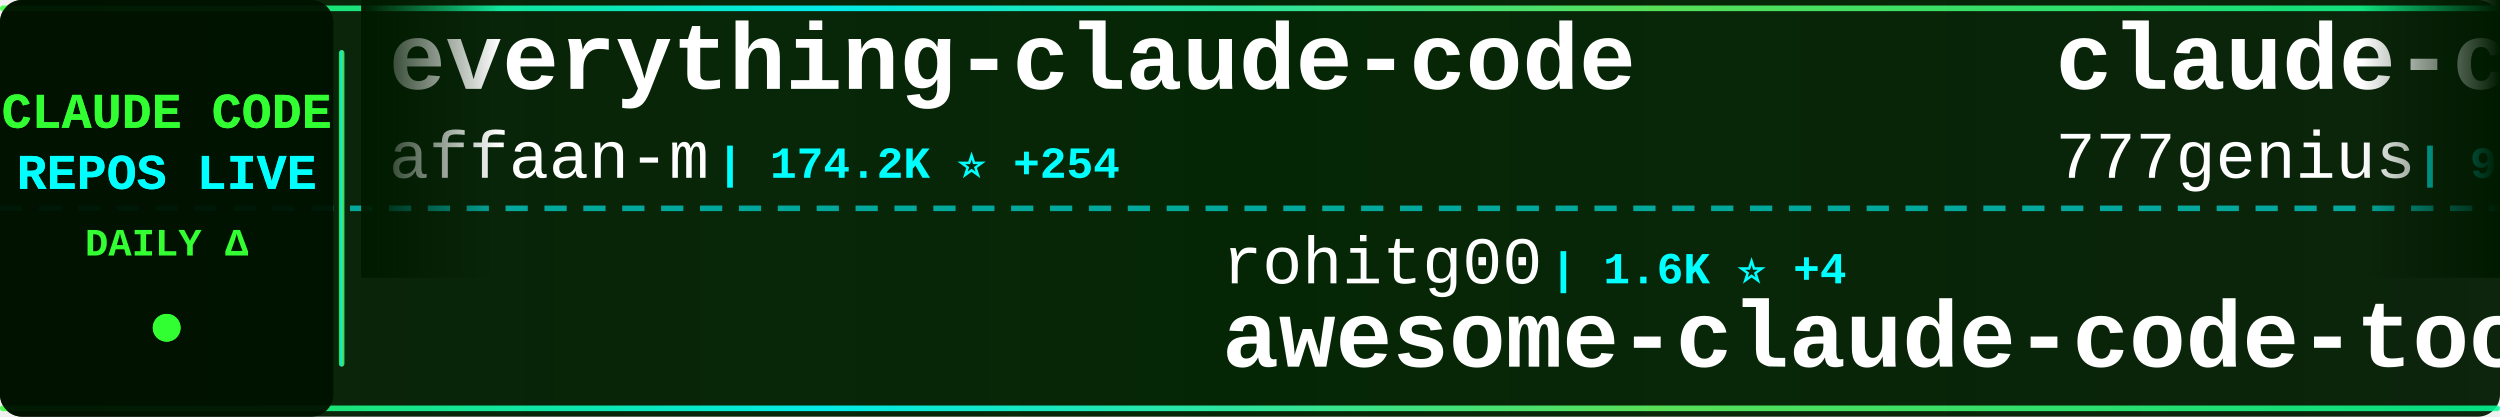
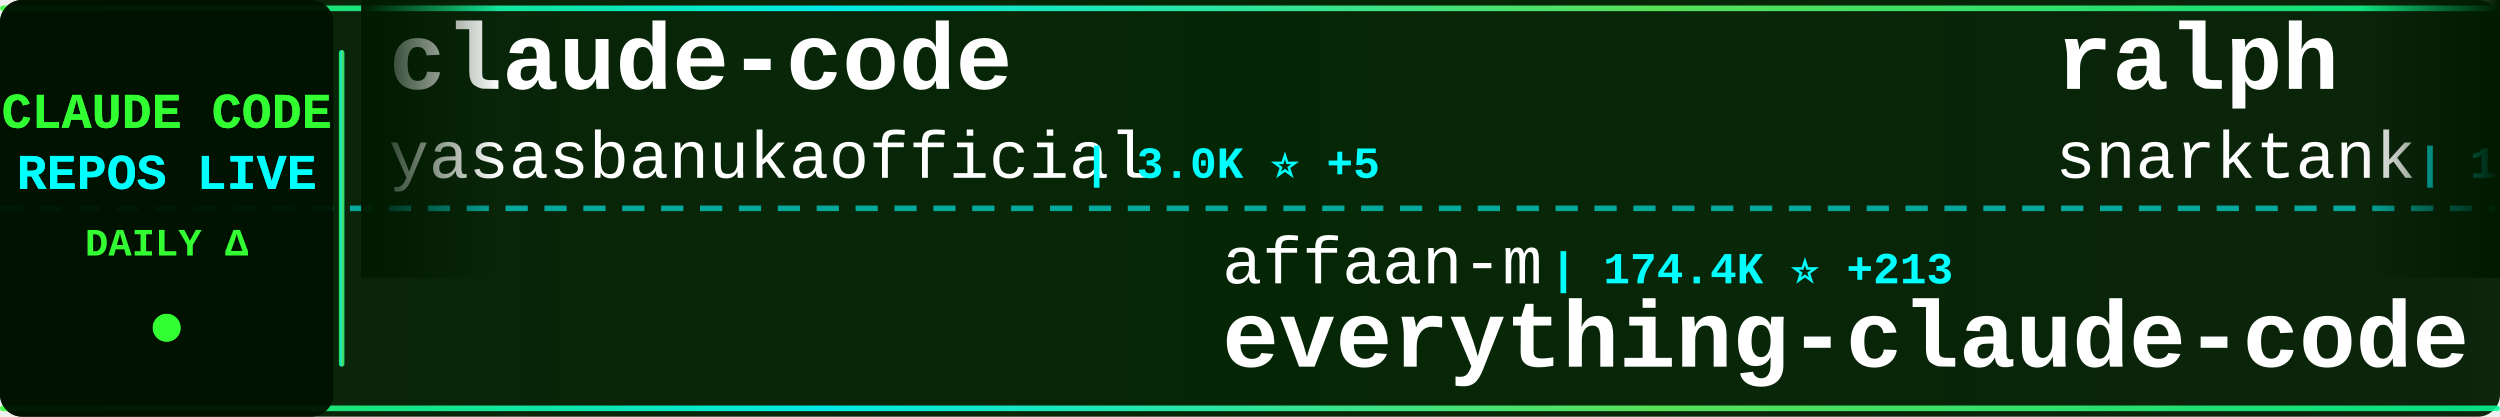
<svg xmlns="http://www.w3.org/2000/svg" width="900" height="150">
  <defs>
    <linearGradient id="tickerBg" x1="0%" y1="0%" x2="100%" y2="0%">
      <stop offset="0%" style="stop-color:#001a00;stop-opacity:0.95" />
      <stop offset="50%" style="stop-color:#002200;stop-opacity:0.98" />
      <stop offset="100%" style="stop-color:#001a00;stop-opacity:0.95" />
    </linearGradient>
    <linearGradient id="borderGrad" x1="0%" y1="0%" x2="100%" y2="0%">
      <stop offset="0%" style="stop-color:#33ff33;stop-opacity:0.85">
        <animate attributeName="stop-opacity" values="0.85;1;0.85" dur="2s" repeatCount="indefinite" />
      </stop>
      <stop offset="33%" style="stop-color:#00ffff;stop-opacity:0.9">
        <animate attributeName="stop-opacity" values="0.9;1;0.9" dur="2.2s" repeatCount="indefinite" />
      </stop>
      <stop offset="66%" style="stop-color:#66ff66;stop-opacity:0.85">
        <animate attributeName="stop-opacity" values="0.85;1;0.85" dur="1.8s" repeatCount="indefinite" />
      </stop>
      <stop offset="100%" style="stop-color:#00ff99;stop-opacity:0.85">
        <animate attributeName="stop-opacity" values="0.85;1;0.85" dur="2s" repeatCount="indefinite" />
      </stop>
    </linearGradient>
    <filter id="textGlow">
      <feGaussianBlur stdDeviation="0.1" result="coloredBlur" />
      <feMerge>
        <feMergeNode in="coloredBlur" />
        <feMergeNode in="SourceGraphic" />
      </feMerge>
    </filter>
    <filter id="metricGlow">
      <feGaussianBlur stdDeviation="0.2" result="coloredBlur" />
      <feMerge>
        <feMergeNode in="coloredBlur" />
        <feMergeNode in="SourceGraphic" />
      </feMerge>
    </filter>
    <linearGradient id="leftFade" x1="0%" y1="0%" x2="100%" y2="0%">
      <stop offset="0%" style="stop-color:#001a00;stop-opacity:1" />
      <stop offset="100%" style="stop-color:#001a00;stop-opacity:0" />
    </linearGradient>
    <linearGradient id="rightFade" x1="0%" y1="0%" x2="100%" y2="0%">
      <stop offset="0%" style="stop-color:#001a00;stop-opacity:0" />
      <stop offset="100%" style="stop-color:#001a00;stop-opacity:1" />
    </linearGradient>
  </defs>
  <rect width="900" height="150" fill="url(#tickerBg)" rx="8" />
  <rect x="0" y="2" width="900" height="2" fill="url(#borderGrad)" rx="1" />
  <rect x="0" y="146" width="900" height="2" fill="url(#borderGrad)" rx="1" />
  <line x1="0" y1="75" x2="900" y2="75" stroke="#00ffff" stroke-width="2" stroke-dasharray="8 6" opacity="0.6" />
  <rect x="0" y="0" width="120" height="150" fill="#001100" opacity="0.95" rx="8" />
  <text x="60" y="46" font-family="'Courier New', monospace" font-size="18" font-weight="bold" fill="#33ff33" text-anchor="middle" filter="url(#textGlow)">
    CLAUDE CODE
  </text>
  <text x="60" y="68" font-family="'Courier New', monospace" font-size="18" font-weight="bold" fill="#00ffff" text-anchor="middle" filter="url(#textGlow)">
    REPOS LIVE
  </text>
  <text x="60" y="92" font-family="'Courier New', monospace" font-size="14" font-weight="bold" fill="#33ff33" text-anchor="middle">
    DAILY Δ
  </text>
  <circle cx="60" cy="118" r="5" fill="#33ff33" filter="url(#metricGlow)">
    <animate attributeName="r" values="4;6;4" dur="1.5s" repeatCount="indefinite" />
    <animate attributeName="opacity" values="0.6;1;0.6" dur="1.5s" repeatCount="indefinite" />
  </circle>
  <rect x="122" y="18" width="2" height="114" fill="url(#borderGrad)" rx="1" />
  <clipPath id="tickerClip">
    <rect x="130" y="0" width="770" height="150" />
  </clipPath>
  <g clip-path="url(#tickerClip)">
    <g id="tickerItems">
      <animateTransform attributeName="transform" attributeType="XML" type="translate" from="0 0" to="-3000 0" dur="54s" repeatCount="indefinite" />
      <g transform="translate(0, 0)">
-         <text x="140" y="32" font-family="'Courier New', monospace" font-size="34" font-weight="bold" fill="#ffffff">everything-claude-code</text>
-         <text x="140" y="64" font-family="'Courier New', monospace" font-size="24" font-weight="normal" fill="#ffffff" opacity="1.0">affaan-m</text>
-         <text x="258" y="64" font-family="'Courier New', monospace" font-size="16" font-weight="bold" fill="#00ffff"> | 174.2K ⭐ +254</text>
+         <text x="140" y="32" font-family="'Courier New', monospace" font-size="34" font-weight="bold" fill="#ffffff">claude-code</text>
+         <text x="140" y="64" font-family="'Courier New', monospace" font-size="24" font-weight="normal" fill="#ffffff" opacity="1.0">yasasbanukaofficial</text>
+         <text x="390" y="64" font-family="'Courier New', monospace" font-size="16" font-weight="bold" fill="#00ffff"> | 3.0K ⭐ +5</text>
      </g>
      <g transform="translate(300, 0)">
-         <text x="140" y="102" font-family="'Courier New', monospace" font-size="24" font-weight="normal" fill="#ffffff" opacity="1.0">rohitg00</text>
-         <text x="258" y="102" font-family="'Courier New', monospace" font-size="16" font-weight="bold" fill="#00ffff"> | 1.6K ⭐ +4</text>
-         <text x="140" y="132" font-family="'Courier New', monospace" font-size="34" font-weight="bold" fill="#ffffff">awesome-claude-code-tool...</text>
+         <text x="140" y="102" font-family="'Courier New', monospace" font-size="24" font-weight="normal" fill="#ffffff" opacity="1.0">affaan-m</text>
+         <text x="258" y="102" font-family="'Courier New', monospace" font-size="16" font-weight="bold" fill="#00ffff"> | 174.4K ⭐ +213</text>
+         <text x="140" y="132" font-family="'Courier New', monospace" font-size="34" font-weight="bold" fill="#ffffff">everything-claude-code</text>
      </g>
      <g transform="translate(600, 0)">
-         <text x="140" y="32" font-family="'Courier New', monospace" font-size="34" font-weight="bold" fill="#ffffff">claude-code-source-code</text>
-         <text x="140" y="64" font-family="'Courier New', monospace" font-size="24" font-weight="normal" fill="#ffffff" opacity="1.0">777genius</text>
-         <text x="270" y="64" font-family="'Courier New', monospace" font-size="16" font-weight="bold" fill="#00ffff"> | 907 ⭐</text>
+         <text x="140" y="32" font-family="'Courier New', monospace" font-size="34" font-weight="bold" fill="#ffffff">ralph</text>
+         <text x="140" y="64" font-family="'Courier New', monospace" font-size="24" font-weight="normal" fill="#ffffff" opacity="1.0">snarktank</text>
+         <text x="270" y="64" font-family="'Courier New', monospace" font-size="16" font-weight="bold" fill="#00ffff"> | 18.6K ⭐ +45</text>
      </g>
      <g transform="translate(900, 0)">
-         <text x="140" y="102" font-family="'Courier New', monospace" font-size="24" font-weight="normal" fill="#ffffff" opacity="1.0">fuergaosi233</text>
-         <text x="306" y="102" font-family="'Courier New', monospace" font-size="16" font-weight="bold" fill="#00ffff"> | 2.6K ⭐ +3</text>
+         <text x="140" y="102" font-family="'Courier New', monospace" font-size="24" font-weight="normal" fill="#ffffff" opacity="1.0">https-deeplearning-ai</text>
+         <text x="414" y="102" font-family="'Courier New', monospace" font-size="16" font-weight="bold" fill="#00ffff"> | 506 ⭐ +1</text>
+         <text x="140" y="132" font-family="'Courier New', monospace" font-size="34" font-weight="bold" fill="#ffffff">sc-claude-code-files</text>
+       </g>
+       <g transform="translate(1200, 0)">
+         <text x="140" y="32" font-family="'Courier New', monospace" font-size="34" font-weight="bold" fill="#ffffff">agents</text>
+         <text x="140" y="64" font-family="'Courier New', monospace" font-size="24" font-weight="normal" fill="#ffffff" opacity="1.0">wshobson</text>
+         <text x="258" y="64" font-family="'Courier New', monospace" font-size="16" font-weight="bold" fill="#00ffff"> | 34.9K ⭐ +23</text>
+       </g>
+       <g transform="translate(1500, 0)">
+         <text x="140" y="102" font-family="'Courier New', monospace" font-size="24" font-weight="normal" fill="#ffffff" opacity="1.0">1rgs</text>
+         <text x="210" y="102" font-family="'Courier New', monospace" font-size="16" font-weight="bold" fill="#00ffff"> | 3.5K ⭐ +1</text>
        <text x="140" y="132" font-family="'Courier New', monospace" font-size="34" font-weight="bold" fill="#ffffff">claude-code-proxy</text>
      </g>
-       <g transform="translate(1200, 0)">
-         <text x="140" y="32" font-family="'Courier New', monospace" font-size="34" font-weight="bold" fill="#ffffff">claude-code-source-code-...</text>
-         <text x="140" y="64" font-family="'Courier New', monospace" font-size="24" font-weight="normal" fill="#ffffff" opacity="1.0">ghuntley</text>
-         <text x="258" y="64" font-family="'Courier New', monospace" font-size="16" font-weight="bold" fill="#00ffff"> | 975 ⭐</text>
-       </g>
-       <g transform="translate(1500, 0)">
-         <text x="140" y="102" font-family="'Courier New', monospace" font-size="24" font-weight="normal" fill="#ffffff" opacity="1.0">Piebald-AI</text>
-         <text x="282" y="102" font-family="'Courier New', monospace" font-size="16" font-weight="bold" fill="#00ffff"> | 9.9K ⭐ +8</text>
-         <text x="140" y="132" font-family="'Courier New', monospace" font-size="34" font-weight="bold" fill="#ffffff">claude-code-system-promp...</text>
-       </g>
      <g transform="translate(1800, 0)">
-         <text x="140" y="32" font-family="'Courier New', monospace" font-size="34" font-weight="bold" fill="#ffffff">claude-code-sourcemap</text>
-         <text x="140" y="64" font-family="'Courier New', monospace" font-size="24" font-weight="normal" fill="#ffffff" opacity="1.0">Hyper66666</text>
-         <text x="282" y="64" font-family="'Courier New', monospace" font-size="16" font-weight="bold" fill="#00ffff"> | 213 ⭐</text>
+         <text x="140" y="32" font-family="'Courier New', monospace" font-size="34" font-weight="bold" fill="#ffffff">collection-claude-code-s...</text>
+         <text x="140" y="64" font-family="'Courier New', monospace" font-size="24" font-weight="normal" fill="#ffffff" opacity="1.0">chauncygu</text>
+         <text x="270" y="64" font-family="'Courier New', monospace" font-size="16" font-weight="bold" fill="#00ffff"> | 2.4K ⭐ +2</text>
      </g>
      <g transform="translate(2100, 0)">
-         <text x="140" y="102" font-family="'Courier New', monospace" font-size="24" font-weight="normal" fill="#ffffff" opacity="1.0">yasasbanukaofficial</text>
-         <text x="390" y="102" font-family="'Courier New', monospace" font-size="16" font-weight="bold" fill="#00ffff"> | 3.0K ⭐ +5</text>
+         <text x="140" y="102" font-family="'Courier New', monospace" font-size="24" font-weight="normal" fill="#ffffff" opacity="1.0">ding113</text>
+         <text x="246" y="102" font-family="'Courier New', monospace" font-size="16" font-weight="bold" fill="#00ffff"> | 2.8K ⭐ +8</text>
+         <text x="140" y="132" font-family="'Courier New', monospace" font-size="34" font-weight="bold" fill="#ffffff">claude-code-hub</text>
+       </g>
+       <g transform="translate(2400, 0)">
+         <text x="140" y="32" font-family="'Courier New', monospace" font-size="34" font-weight="bold" fill="#ffffff">claude-code-workflows</text>
+         <text x="140" y="64" font-family="'Courier New', monospace" font-size="24" font-weight="normal" fill="#ffffff" opacity="1.0">OneRedOak</text>
+         <text x="270" y="64" font-family="'Courier New', monospace" font-size="16" font-weight="bold" fill="#00ffff"> | 3.8K ⭐ +1</text>
+       </g>
+       <g transform="translate(2700, 0)">
+         <text x="140" y="102" font-family="'Courier New', monospace" font-size="24" font-weight="normal" fill="#ffffff" opacity="1.0">jarmuine</text>
+         <text x="258" y="102" font-family="'Courier New', monospace" font-size="16" font-weight="bold" fill="#00ffff"> | 2.1K ⭐</text>
        <text x="140" y="132" font-family="'Courier New', monospace" font-size="34" font-weight="bold" fill="#ffffff">claude-code</text>
      </g>
-       <g transform="translate(2400, 0)">
+       <g transform="translate(3000, 0)">
        <text x="140" y="32" font-family="'Courier New', monospace" font-size="34" font-weight="bold" fill="#ffffff">claude-code</text>
-         <text x="140" y="64" font-family="'Courier New', monospace" font-size="24" font-weight="normal" fill="#ffffff" opacity="1.0">isboyjc</text>
-         <text x="246" y="64" font-family="'Courier New', monospace" font-size="16" font-weight="bold" fill="#00ffff"> | 156 ⭐</text>
-       </g>
-       <g transform="translate(2700, 0)">
-         <text x="140" y="102" font-family="'Courier New', monospace" font-size="24" font-weight="normal" fill="#ffffff" opacity="1.0">LING71671</text>
-         <text x="270" y="102" font-family="'Courier New', monospace" font-size="16" font-weight="bold" fill="#00ffff"> | 807 ⭐</text>
-         <text x="140" y="132" font-family="'Courier New', monospace" font-size="34" font-weight="bold" fill="#ffffff">Open-ClaudeCode</text>
-       </g>
-       <g transform="translate(3000, 0)">
-         <text x="140" y="32" font-family="'Courier New', monospace" font-size="34" font-weight="bold" fill="#ffffff">everything-claude-code</text>
-         <text x="140" y="64" font-family="'Courier New', monospace" font-size="24" font-weight="normal" fill="#ffffff" opacity="1.0">affaan-m</text>
-         <text x="258" y="64" font-family="'Courier New', monospace" font-size="16" font-weight="bold" fill="#00ffff"> | 174.2K ⭐ +254</text>
+         <text x="140" y="64" font-family="'Courier New', monospace" font-size="24" font-weight="normal" fill="#ffffff" opacity="1.0">yasasbanukaofficial</text>
+         <text x="390" y="64" font-family="'Courier New', monospace" font-size="16" font-weight="bold" fill="#00ffff"> | 3.0K ⭐ +5</text>
      </g>
      <g transform="translate(3300, 0)">
-         <text x="140" y="102" font-family="'Courier New', monospace" font-size="24" font-weight="normal" fill="#ffffff" opacity="1.0">rohitg00</text>
-         <text x="258" y="102" font-family="'Courier New', monospace" font-size="16" font-weight="bold" fill="#00ffff"> | 1.6K ⭐ +4</text>
-         <text x="140" y="132" font-family="'Courier New', monospace" font-size="34" font-weight="bold" fill="#ffffff">awesome-claude-code-tool...</text>
+         <text x="140" y="102" font-family="'Courier New', monospace" font-size="24" font-weight="normal" fill="#ffffff" opacity="1.0">affaan-m</text>
+         <text x="258" y="102" font-family="'Courier New', monospace" font-size="16" font-weight="bold" fill="#00ffff"> | 174.4K ⭐ +213</text>
+         <text x="140" y="132" font-family="'Courier New', monospace" font-size="34" font-weight="bold" fill="#ffffff">everything-claude-code</text>
      </g>
      <g transform="translate(3600, 0)">
-         <text x="140" y="32" font-family="'Courier New', monospace" font-size="34" font-weight="bold" fill="#ffffff">claude-code-source-code</text>
-         <text x="140" y="64" font-family="'Courier New', monospace" font-size="24" font-weight="normal" fill="#ffffff" opacity="1.0">777genius</text>
-         <text x="270" y="64" font-family="'Courier New', monospace" font-size="16" font-weight="bold" fill="#00ffff"> | 907 ⭐</text>
+         <text x="140" y="32" font-family="'Courier New', monospace" font-size="34" font-weight="bold" fill="#ffffff">ralph</text>
+         <text x="140" y="64" font-family="'Courier New', monospace" font-size="24" font-weight="normal" fill="#ffffff" opacity="1.0">snarktank</text>
+         <text x="270" y="64" font-family="'Courier New', monospace" font-size="16" font-weight="bold" fill="#00ffff"> | 18.6K ⭐ +45</text>
      </g>
      <g transform="translate(3900, 0)">
-         <text x="140" y="102" font-family="'Courier New', monospace" font-size="24" font-weight="normal" fill="#ffffff" opacity="1.0">fuergaosi233</text>
-         <text x="306" y="102" font-family="'Courier New', monospace" font-size="16" font-weight="bold" fill="#00ffff"> | 2.6K ⭐ +3</text>
-         <text x="140" y="132" font-family="'Courier New', monospace" font-size="34" font-weight="bold" fill="#ffffff">claude-code-proxy</text>
+         <text x="140" y="102" font-family="'Courier New', monospace" font-size="24" font-weight="normal" fill="#ffffff" opacity="1.0">https-deeplearning-ai</text>
+         <text x="414" y="102" font-family="'Courier New', monospace" font-size="16" font-weight="bold" fill="#00ffff"> | 506 ⭐ +1</text>
+         <text x="140" y="132" font-family="'Courier New', monospace" font-size="34" font-weight="bold" fill="#ffffff">sc-claude-code-files</text>
      </g>
    </g>
  </g>
  <rect x="130" y="0" width="50" height="100" fill="url(#leftFade)" />
  <rect x="850" y="0" width="50" height="100" fill="url(#rightFade)" />
</svg>
